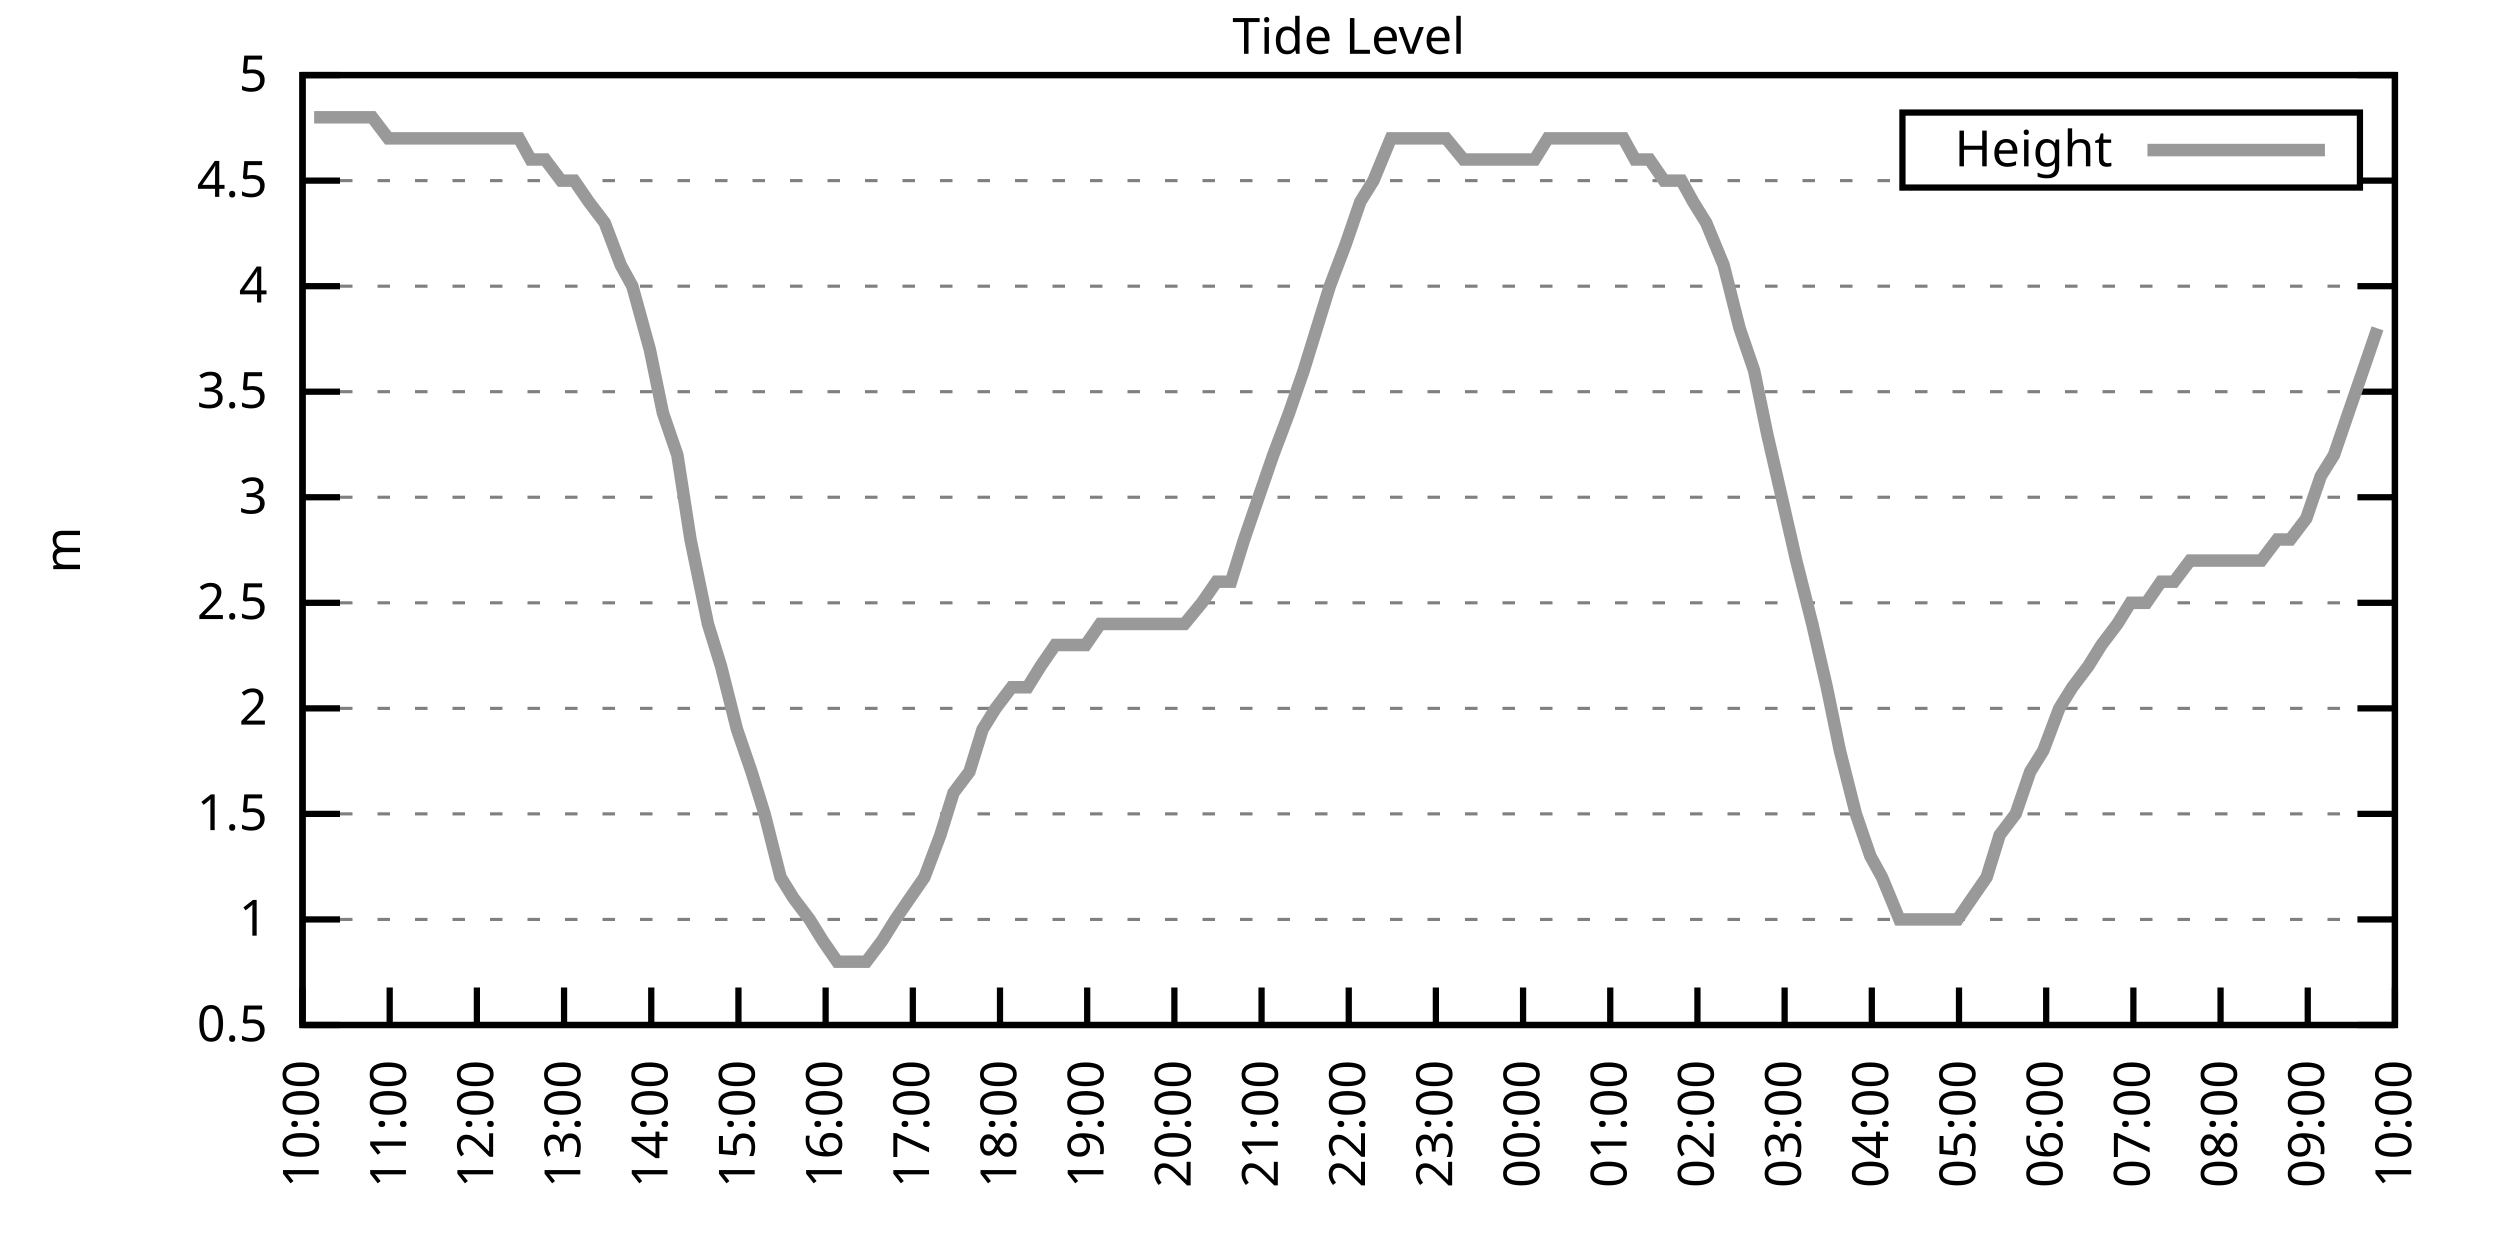
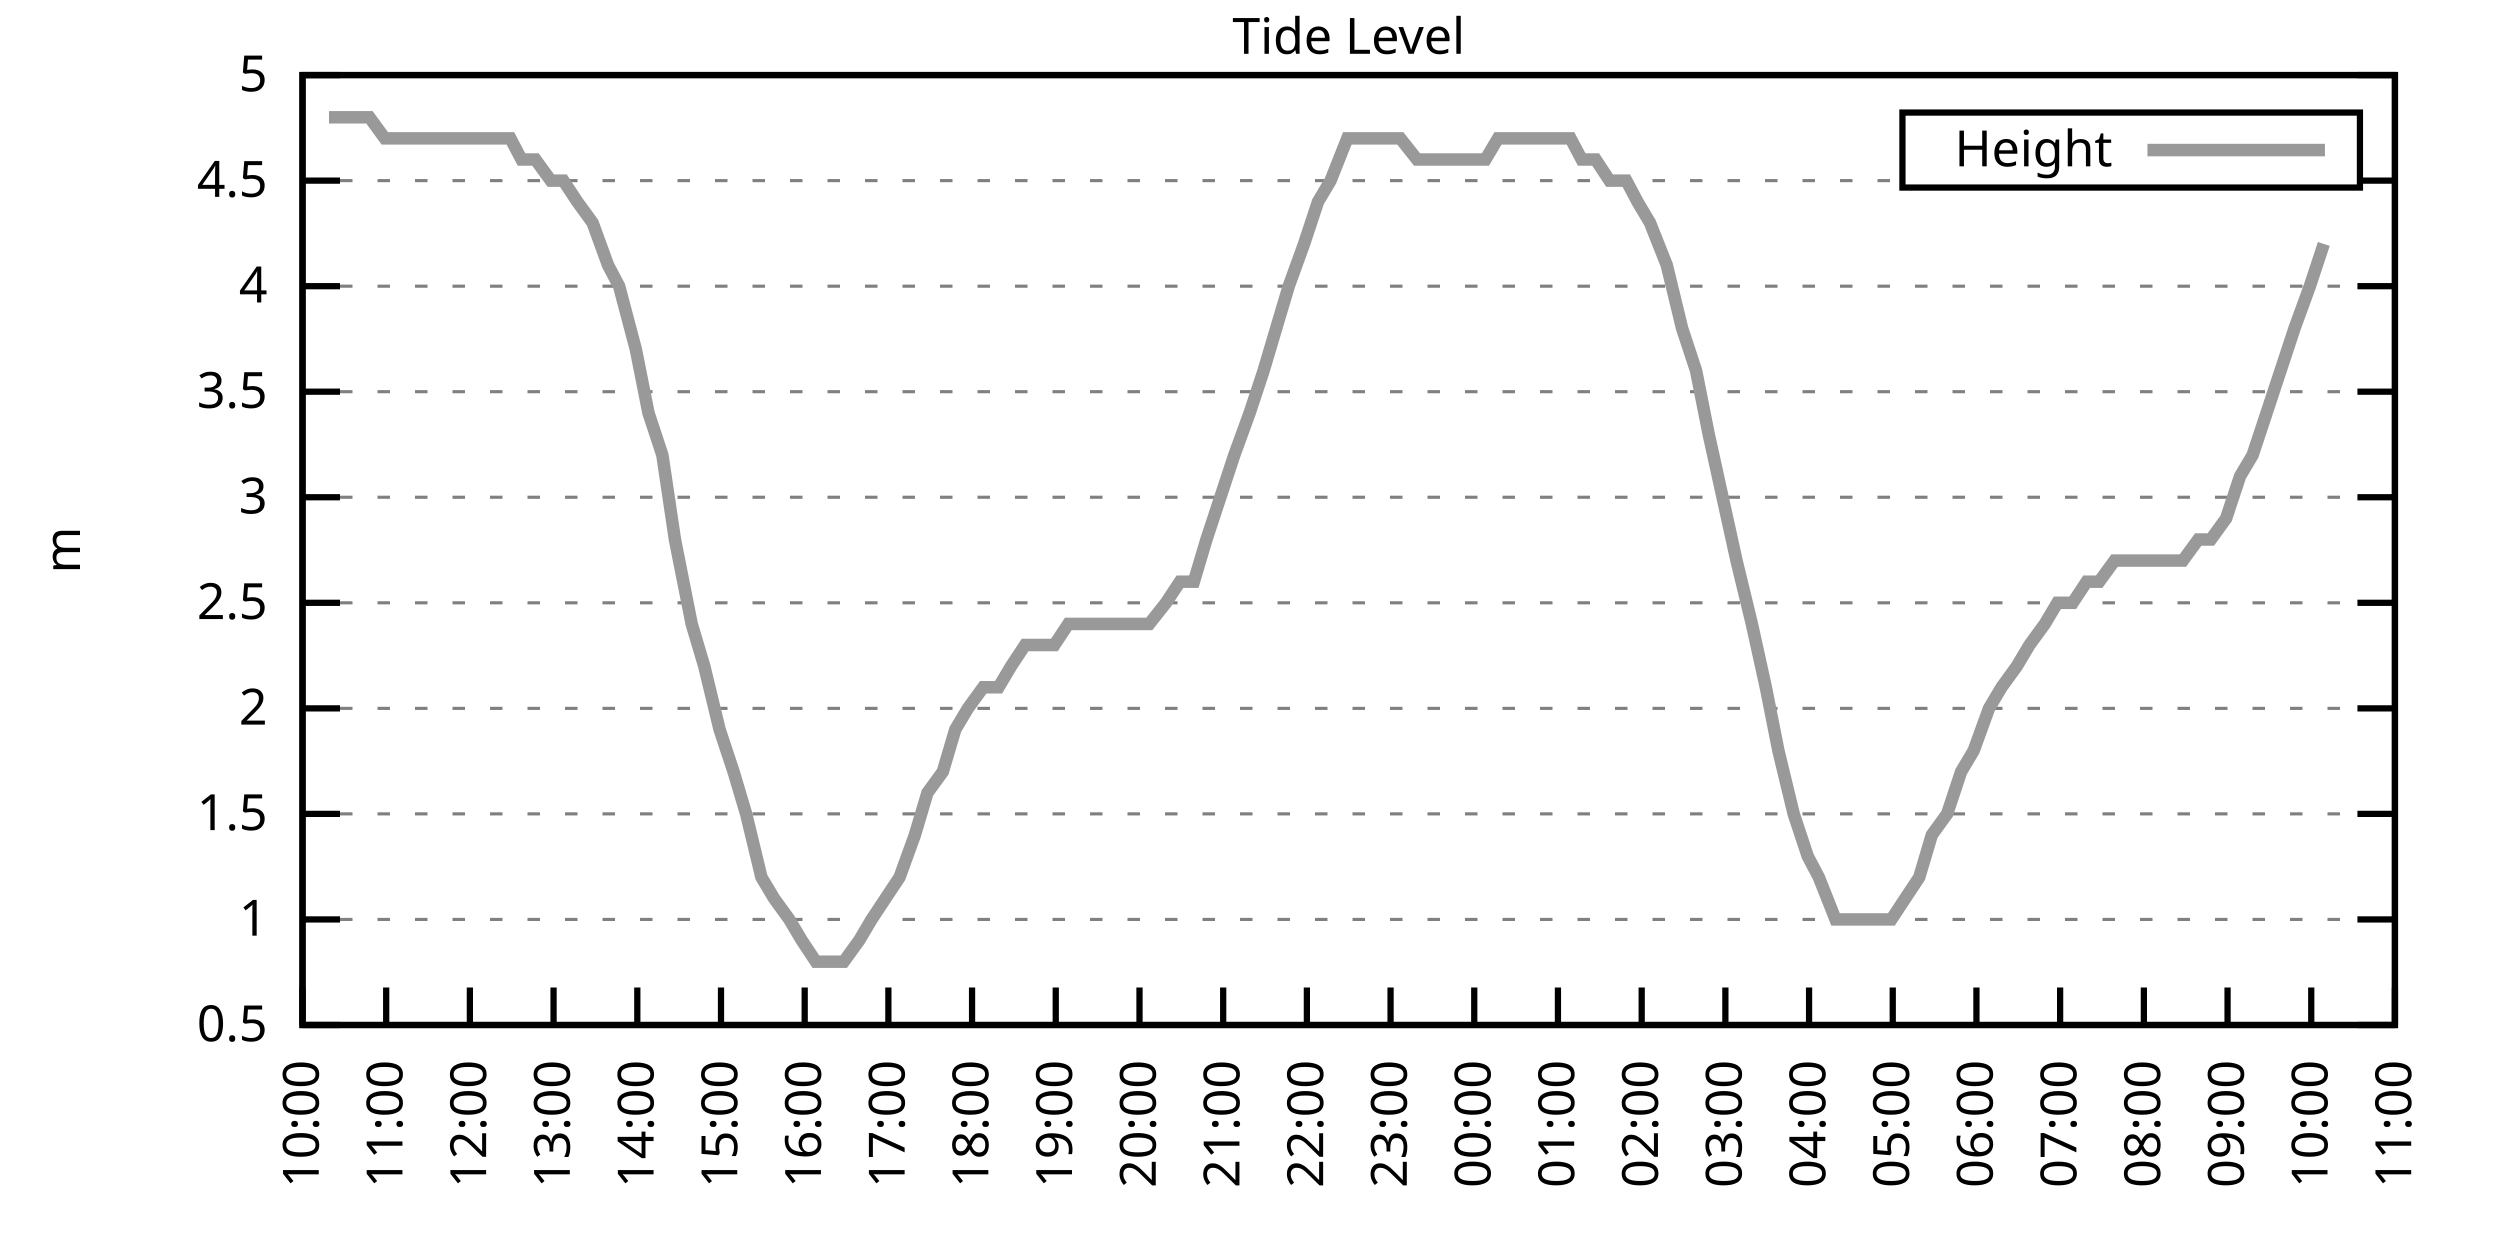
<svg xmlns="http://www.w3.org/2000/svg" xmlns:xlink="http://www.w3.org/1999/xlink" width="400" height="200" viewBox="0 0 400 200">
  <g id="gnuplot_canvas">
    <rect x="0" y="0" width="400" height="200" fill="none" />
    <defs>
      <circle id="gpDot" r="0.5" stroke-width="0.5" stroke="currentColor" />
      <path id="gpPt0" stroke-width="0.333" stroke="currentColor" d="M-1,0 h2 M0,-1 v2" />
      <path id="gpPt1" stroke-width="0.333" stroke="currentColor" d="M-1,-1 L1,1 M1,-1 L-1,1" />
      <path id="gpPt2" stroke-width="0.333" stroke="currentColor" d="M-1,0 L1,0 M0,-1 L0,1 M-1,-1 L1,1 M-1,1 L1,-1" />
      <rect id="gpPt3" stroke-width="0.333" stroke="currentColor" x="-1" y="-1" width="2" height="2" />
      <rect id="gpPt4" stroke-width="0.333" stroke="currentColor" fill="currentColor" x="-1" y="-1" width="2" height="2" />
      <circle id="gpPt5" stroke-width="0.333" stroke="currentColor" cx="0" cy="0" r="1" />
      <use xlink:href="#gpPt5" id="gpPt6" fill="currentColor" stroke="none" />
      <path id="gpPt7" stroke-width="0.333" stroke="currentColor" d="M0,-1.33 L-1.33,0.67 L1.33,0.67 z" />
      <use xlink:href="#gpPt7" id="gpPt8" fill="currentColor" stroke="none" />
      <use xlink:href="#gpPt7" id="gpPt9" stroke="currentColor" transform="rotate(180)" />
      <use xlink:href="#gpPt9" id="gpPt10" fill="currentColor" stroke="none" />
      <use xlink:href="#gpPt3" id="gpPt11" stroke="currentColor" transform="rotate(45)" />
      <use xlink:href="#gpPt11" id="gpPt12" fill="currentColor" stroke="none" />
      <path id="gpPt13" stroke-width="0.333" stroke="currentColor" d="M0,1.330 L1.265,0.411 L0.782,-1.067 L-0.782,-1.076 L-1.265,0.411 z" />
      <use xlink:href="#gpPt13" id="gpPt14" fill="currentColor" stroke="none" />
      <filter id="textbox" filterUnits="objectBoundingBox" x="0" y="0" height="1" width="1">
        <feFlood flood-color="white" flood-opacity="1" result="bgnd" />
        <feComposite in="SourceGraphic" in2="bgnd" operator="atop" />
      </filter>
      <filter id="greybox" filterUnits="objectBoundingBox" x="0" y="0" height="1" width="1">
        <feFlood flood-color="lightgrey" flood-opacity="1" result="grey" />
        <feComposite in="SourceGraphic" in2="grey" operator="atop" />
      </filter>
    </defs>
    <g fill="none" color="white" stroke="currentColor" stroke-width="1.00" stroke-linecap="butt" stroke-linejoin="miter">
</g>
    <g fill="none" color="black" stroke="currentColor" stroke-width="1.00" stroke-linecap="butt" stroke-linejoin="miter">
      <g stroke="none" shape-rendering="crispEdges">
        <polygon fill="rgb(255, 255, 255)" points="48.40,164.00 383.18,164.00 383.18,12.02 48.40,12.02 " />
      </g>
    </g>
    <g fill="none" color="black" stroke="currentColor" stroke-width="1.00" stroke-linecap="butt" stroke-linejoin="miter">
</g>
    <g fill="none" color="black" stroke="black" stroke-width="0.50" stroke-linecap="butt" stroke-linejoin="miter">
</g>
    <g fill="none" color="gray" stroke="currentColor" stroke-width="0.50" stroke-linecap="butt" stroke-linejoin="miter">
      <path stroke="gray" stroke-dasharray="2,4" class="gridline" d="M48.40,164.00 L383.19,164.00  " />
    </g>
    <g fill="none" color="gray" stroke="gray" stroke-width="1.00" stroke-linecap="butt" stroke-linejoin="miter">
</g>
    <g fill="none" color="black" stroke="currentColor" stroke-width="1.00" stroke-linecap="butt" stroke-linejoin="miter">
      <path stroke="black" d="M48.40,164.00 L54.40,164.00 M383.19,164.00 L377.19,164.00  " />
      <g transform="translate(42.80,166.60)" stroke="none" fill="black" font-family="Sans" font-size="8.00" text-anchor="end">
        <text>
          <tspan font-family="Sans"> 0.5</tspan>
        </text>
      </g>
    </g>
    <g fill="none" color="black" stroke="currentColor" stroke-width="1.00" stroke-linecap="butt" stroke-linejoin="miter">
</g>
    <g fill="none" color="black" stroke="black" stroke-width="0.50" stroke-linecap="butt" stroke-linejoin="miter">
</g>
    <g fill="none" color="gray" stroke="currentColor" stroke-width="0.50" stroke-linecap="butt" stroke-linejoin="miter">
      <path stroke="gray" stroke-dasharray="2,4" class="gridline" d="M48.40,147.11 L383.19,147.11  " />
    </g>
    <g fill="none" color="gray" stroke="gray" stroke-width="1.00" stroke-linecap="butt" stroke-linejoin="miter">
</g>
    <g fill="none" color="black" stroke="currentColor" stroke-width="1.00" stroke-linecap="butt" stroke-linejoin="miter">
      <path stroke="black" d="M48.40,147.11 L54.40,147.11 M383.19,147.11 L377.19,147.11  " />
      <g transform="translate(42.80,149.71)" stroke="none" fill="black" font-family="Sans" font-size="8.00" text-anchor="end">
        <text>
          <tspan font-family="Sans"> 1</tspan>
        </text>
      </g>
    </g>
    <g fill="none" color="black" stroke="currentColor" stroke-width="1.00" stroke-linecap="butt" stroke-linejoin="miter">
</g>
    <g fill="none" color="black" stroke="black" stroke-width="0.50" stroke-linecap="butt" stroke-linejoin="miter">
</g>
    <g fill="none" color="gray" stroke="currentColor" stroke-width="0.50" stroke-linecap="butt" stroke-linejoin="miter">
      <path stroke="gray" stroke-dasharray="2,4" class="gridline" d="M48.40,130.22 L383.19,130.22  " />
    </g>
    <g fill="none" color="gray" stroke="gray" stroke-width="1.00" stroke-linecap="butt" stroke-linejoin="miter">
</g>
    <g fill="none" color="black" stroke="currentColor" stroke-width="1.00" stroke-linecap="butt" stroke-linejoin="miter">
      <path stroke="black" d="M48.40,130.22 L54.40,130.22 M383.19,130.22 L377.19,130.22  " />
      <g transform="translate(42.80,132.82)" stroke="none" fill="black" font-family="Sans" font-size="8.00" text-anchor="end">
        <text>
          <tspan font-family="Sans"> 1.5</tspan>
        </text>
      </g>
    </g>
    <g fill="none" color="black" stroke="currentColor" stroke-width="1.00" stroke-linecap="butt" stroke-linejoin="miter">
</g>
    <g fill="none" color="black" stroke="black" stroke-width="0.50" stroke-linecap="butt" stroke-linejoin="miter">
</g>
    <g fill="none" color="gray" stroke="currentColor" stroke-width="0.50" stroke-linecap="butt" stroke-linejoin="miter">
      <path stroke="gray" stroke-dasharray="2,4" class="gridline" d="M48.40,113.34 L383.19,113.34  " />
    </g>
    <g fill="none" color="gray" stroke="gray" stroke-width="1.00" stroke-linecap="butt" stroke-linejoin="miter">
</g>
    <g fill="none" color="black" stroke="currentColor" stroke-width="1.00" stroke-linecap="butt" stroke-linejoin="miter">
      <path stroke="black" d="M48.40,113.34 L54.40,113.34 M383.19,113.34 L377.19,113.34  " />
      <g transform="translate(42.80,115.94)" stroke="none" fill="black" font-family="Sans" font-size="8.00" text-anchor="end">
        <text>
          <tspan font-family="Sans"> 2</tspan>
        </text>
      </g>
    </g>
    <g fill="none" color="black" stroke="currentColor" stroke-width="1.00" stroke-linecap="butt" stroke-linejoin="miter">
</g>
    <g fill="none" color="black" stroke="black" stroke-width="0.50" stroke-linecap="butt" stroke-linejoin="miter">
</g>
    <g fill="none" color="gray" stroke="currentColor" stroke-width="0.50" stroke-linecap="butt" stroke-linejoin="miter">
      <path stroke="gray" stroke-dasharray="2,4" class="gridline" d="M48.40,96.45 L383.19,96.45  " />
    </g>
    <g fill="none" color="gray" stroke="gray" stroke-width="1.00" stroke-linecap="butt" stroke-linejoin="miter">
</g>
    <g fill="none" color="black" stroke="currentColor" stroke-width="1.00" stroke-linecap="butt" stroke-linejoin="miter">
      <path stroke="black" d="M48.40,96.45 L54.40,96.45 M383.19,96.45 L377.19,96.45  " />
      <g transform="translate(42.80,99.05)" stroke="none" fill="black" font-family="Sans" font-size="8.00" text-anchor="end">
        <text>
          <tspan font-family="Sans"> 2.5</tspan>
        </text>
      </g>
    </g>
    <g fill="none" color="black" stroke="currentColor" stroke-width="1.00" stroke-linecap="butt" stroke-linejoin="miter">
</g>
    <g fill="none" color="black" stroke="black" stroke-width="0.50" stroke-linecap="butt" stroke-linejoin="miter">
</g>
    <g fill="none" color="gray" stroke="currentColor" stroke-width="0.50" stroke-linecap="butt" stroke-linejoin="miter">
      <path stroke="gray" stroke-dasharray="2,4" class="gridline" d="M48.40,79.56 L383.19,79.56  " />
    </g>
    <g fill="none" color="gray" stroke="gray" stroke-width="1.00" stroke-linecap="butt" stroke-linejoin="miter">
</g>
    <g fill="none" color="black" stroke="currentColor" stroke-width="1.00" stroke-linecap="butt" stroke-linejoin="miter">
      <path stroke="black" d="M48.40,79.56 L54.40,79.56 M383.19,79.56 L377.19,79.56  " />
      <g transform="translate(42.80,82.16)" stroke="none" fill="black" font-family="Sans" font-size="8.00" text-anchor="end">
        <text>
          <tspan font-family="Sans"> 3</tspan>
        </text>
      </g>
    </g>
    <g fill="none" color="black" stroke="currentColor" stroke-width="1.00" stroke-linecap="butt" stroke-linejoin="miter">
</g>
    <g fill="none" color="black" stroke="black" stroke-width="0.50" stroke-linecap="butt" stroke-linejoin="miter">
</g>
    <g fill="none" color="gray" stroke="currentColor" stroke-width="0.50" stroke-linecap="butt" stroke-linejoin="miter">
      <path stroke="gray" stroke-dasharray="2,4" class="gridline" d="M48.40,62.67 L383.19,62.67  " />
    </g>
    <g fill="none" color="gray" stroke="gray" stroke-width="1.00" stroke-linecap="butt" stroke-linejoin="miter">
</g>
    <g fill="none" color="black" stroke="currentColor" stroke-width="1.00" stroke-linecap="butt" stroke-linejoin="miter">
      <path stroke="black" d="M48.40,62.67 L54.40,62.67 M383.19,62.67 L377.19,62.67  " />
      <g transform="translate(42.80,65.27)" stroke="none" fill="black" font-family="Sans" font-size="8.00" text-anchor="end">
        <text>
          <tspan font-family="Sans"> 3.5</tspan>
        </text>
      </g>
    </g>
    <g fill="none" color="black" stroke="currentColor" stroke-width="1.00" stroke-linecap="butt" stroke-linejoin="miter">
</g>
    <g fill="none" color="black" stroke="black" stroke-width="0.50" stroke-linecap="butt" stroke-linejoin="miter">
</g>
    <g fill="none" color="gray" stroke="currentColor" stroke-width="0.50" stroke-linecap="butt" stroke-linejoin="miter">
      <path stroke="gray" stroke-dasharray="2,4" class="gridline" d="M48.40,45.79 L383.19,45.79  " />
    </g>
    <g fill="none" color="gray" stroke="gray" stroke-width="1.00" stroke-linecap="butt" stroke-linejoin="miter">
</g>
    <g fill="none" color="black" stroke="currentColor" stroke-width="1.00" stroke-linecap="butt" stroke-linejoin="miter">
      <path stroke="black" d="M48.40,45.79 L54.40,45.79 M383.19,45.79 L377.19,45.79  " />
      <g transform="translate(42.80,48.39)" stroke="none" fill="black" font-family="Sans" font-size="8.00" text-anchor="end">
        <text>
          <tspan font-family="Sans"> 4</tspan>
        </text>
      </g>
    </g>
    <g fill="none" color="black" stroke="currentColor" stroke-width="1.00" stroke-linecap="butt" stroke-linejoin="miter">
</g>
    <g fill="none" color="black" stroke="black" stroke-width="0.50" stroke-linecap="butt" stroke-linejoin="miter">
</g>
    <g fill="none" color="gray" stroke="currentColor" stroke-width="0.50" stroke-linecap="butt" stroke-linejoin="miter">
      <path stroke="gray" stroke-dasharray="2,4" class="gridline" d="M48.40,28.90 L304.39,28.90 M377.59,28.90 L383.19,28.90  " />
    </g>
    <g fill="none" color="gray" stroke="gray" stroke-width="1.00" stroke-linecap="butt" stroke-linejoin="miter">
</g>
    <g fill="none" color="black" stroke="currentColor" stroke-width="1.00" stroke-linecap="butt" stroke-linejoin="miter">
      <path stroke="black" d="M48.40,28.90 L54.40,28.90 M383.19,28.90 L377.19,28.90  " />
      <g transform="translate(42.80,31.50)" stroke="none" fill="black" font-family="Sans" font-size="8.00" text-anchor="end">
        <text>
          <tspan font-family="Sans"> 4.5</tspan>
        </text>
      </g>
    </g>
    <g fill="none" color="black" stroke="currentColor" stroke-width="1.00" stroke-linecap="butt" stroke-linejoin="miter">
</g>
    <g fill="none" color="black" stroke="black" stroke-width="0.50" stroke-linecap="butt" stroke-linejoin="miter">
</g>
    <g fill="none" color="gray" stroke="currentColor" stroke-width="0.50" stroke-linecap="butt" stroke-linejoin="miter">
      <path stroke="gray" stroke-dasharray="2,4" class="gridline" d="M48.40,12.01 L383.19,12.01  " />
    </g>
    <g fill="none" color="gray" stroke="gray" stroke-width="1.00" stroke-linecap="butt" stroke-linejoin="miter">
</g>
    <g fill="none" color="black" stroke="currentColor" stroke-width="1.00" stroke-linecap="butt" stroke-linejoin="miter">
      <path stroke="black" d="M48.40,12.01 L54.40,12.01 M383.19,12.01 L377.19,12.01  " />
      <g transform="translate(42.80,14.61)" stroke="none" fill="black" font-family="Sans" font-size="8.00" text-anchor="end">
        <text>
          <tspan font-family="Sans"> 5</tspan>
        </text>
      </g>
    </g>
    <g fill="none" color="black" stroke="currentColor" stroke-width="1.00" stroke-linecap="butt" stroke-linejoin="miter">
      <path stroke="black" d="M48.40,164.00 L48.40,158.00  " />
      <g transform="translate(51.00,169.60) rotate(270.00)" stroke="none" fill="black" font-family="Sans" font-size="8.00" text-anchor="end">
        <text>
          <tspan font-family="Sans">10:00</tspan>
        </text>
      </g>
    </g>
    <g fill="none" color="black" stroke="currentColor" stroke-width="1.00" stroke-linecap="butt" stroke-linejoin="miter">
-       <path stroke="black" d="M62.35,164.00 L62.35,158.00  " />
-       <g transform="translate(64.95,169.60) rotate(270.00)" stroke="none" fill="black" font-family="Sans" font-size="8.00" text-anchor="end">
+       <path stroke="black" d="M61.79,164.00 L61.79,158.00  " />
+       <g transform="translate(64.39,169.60) rotate(270.00)" stroke="none" fill="black" font-family="Sans" font-size="8.00" text-anchor="end">
        <text>
          <tspan font-family="Sans">11:00</tspan>
        </text>
      </g>
    </g>
    <g fill="none" color="black" stroke="currentColor" stroke-width="1.00" stroke-linecap="butt" stroke-linejoin="miter">
-       <path stroke="black" d="M76.30,164.00 L76.30,158.00  " />
-       <g transform="translate(78.90,169.60) rotate(270.00)" stroke="none" fill="black" font-family="Sans" font-size="8.00" text-anchor="end">
+       <path stroke="black" d="M75.18,164.00 L75.18,158.00  " />
+       <g transform="translate(77.78,169.60) rotate(270.00)" stroke="none" fill="black" font-family="Sans" font-size="8.00" text-anchor="end">
        <text>
          <tspan font-family="Sans">12:00</tspan>
        </text>
      </g>
    </g>
    <g fill="none" color="black" stroke="currentColor" stroke-width="1.00" stroke-linecap="butt" stroke-linejoin="miter">
-       <path stroke="black" d="M90.25,164.00 L90.25,158.00  " />
-       <g transform="translate(92.85,169.60) rotate(270.00)" stroke="none" fill="black" font-family="Sans" font-size="8.00" text-anchor="end">
+       <path stroke="black" d="M88.57,164.00 L88.57,158.00  " />
+       <g transform="translate(91.17,169.60) rotate(270.00)" stroke="none" fill="black" font-family="Sans" font-size="8.00" text-anchor="end">
        <text>
          <tspan font-family="Sans">13:00</tspan>
        </text>
      </g>
    </g>
    <g fill="none" color="black" stroke="currentColor" stroke-width="1.00" stroke-linecap="butt" stroke-linejoin="miter">
-       <path stroke="black" d="M104.20,164.00 L104.20,158.00  " />
-       <g transform="translate(106.80,169.60) rotate(270.00)" stroke="none" fill="black" font-family="Sans" font-size="8.00" text-anchor="end">
+       <path stroke="black" d="M101.97,164.00 L101.97,158.00  " />
+       <g transform="translate(104.57,169.60) rotate(270.00)" stroke="none" fill="black" font-family="Sans" font-size="8.00" text-anchor="end">
        <text>
          <tspan font-family="Sans">14:00</tspan>
        </text>
      </g>
    </g>
    <g fill="none" color="black" stroke="currentColor" stroke-width="1.00" stroke-linecap="butt" stroke-linejoin="miter">
-       <path stroke="black" d="M118.15,164.00 L118.15,158.00  " />
-       <g transform="translate(120.75,169.60) rotate(270.00)" stroke="none" fill="black" font-family="Sans" font-size="8.00" text-anchor="end">
+       <path stroke="black" d="M115.36,164.00 L115.36,158.00  " />
+       <g transform="translate(117.96,169.60) rotate(270.00)" stroke="none" fill="black" font-family="Sans" font-size="8.00" text-anchor="end">
        <text>
          <tspan font-family="Sans">15:00</tspan>
        </text>
      </g>
    </g>
    <g fill="none" color="black" stroke="currentColor" stroke-width="1.00" stroke-linecap="butt" stroke-linejoin="miter">
-       <path stroke="black" d="M132.10,164.00 L132.10,158.00  " />
-       <g transform="translate(134.70,169.60) rotate(270.00)" stroke="none" fill="black" font-family="Sans" font-size="8.00" text-anchor="end">
+       <path stroke="black" d="M128.75,164.00 L128.75,158.00  " />
+       <g transform="translate(131.35,169.60) rotate(270.00)" stroke="none" fill="black" font-family="Sans" font-size="8.00" text-anchor="end">
        <text>
          <tspan font-family="Sans">16:00</tspan>
        </text>
      </g>
    </g>
    <g fill="none" color="black" stroke="currentColor" stroke-width="1.00" stroke-linecap="butt" stroke-linejoin="miter">
-       <path stroke="black" d="M146.05,164.00 L146.05,158.00  " />
-       <g transform="translate(148.65,169.60) rotate(270.00)" stroke="none" fill="black" font-family="Sans" font-size="8.00" text-anchor="end">
+       <path stroke="black" d="M142.14,164.00 L142.14,158.00  " />
+       <g transform="translate(144.74,169.60) rotate(270.00)" stroke="none" fill="black" font-family="Sans" font-size="8.00" text-anchor="end">
        <text>
          <tspan font-family="Sans">17:00</tspan>
        </text>
      </g>
    </g>
    <g fill="none" color="black" stroke="currentColor" stroke-width="1.00" stroke-linecap="butt" stroke-linejoin="miter">
-       <path stroke="black" d="M160.00,164.00 L160.00,158.00  " />
-       <g transform="translate(162.60,169.60) rotate(270.00)" stroke="none" fill="black" font-family="Sans" font-size="8.00" text-anchor="end">
+       <path stroke="black" d="M155.53,164.00 L155.53,158.00  " />
+       <g transform="translate(158.13,169.60) rotate(270.00)" stroke="none" fill="black" font-family="Sans" font-size="8.00" text-anchor="end">
        <text>
          <tspan font-family="Sans">18:00</tspan>
        </text>
      </g>
    </g>
    <g fill="none" color="black" stroke="currentColor" stroke-width="1.00" stroke-linecap="butt" stroke-linejoin="miter">
-       <path stroke="black" d="M173.95,164.00 L173.95,158.00  " />
-       <g transform="translate(176.55,169.60) rotate(270.00)" stroke="none" fill="black" font-family="Sans" font-size="8.00" text-anchor="end">
+       <path stroke="black" d="M168.92,164.00 L168.92,158.00  " />
+       <g transform="translate(171.52,169.60) rotate(270.00)" stroke="none" fill="black" font-family="Sans" font-size="8.00" text-anchor="end">
        <text>
          <tspan font-family="Sans">19:00</tspan>
        </text>
      </g>
    </g>
    <g fill="none" color="black" stroke="currentColor" stroke-width="1.00" stroke-linecap="butt" stroke-linejoin="miter">
-       <path stroke="black" d="M187.90,164.00 L187.90,158.00  " />
-       <g transform="translate(190.50,169.60) rotate(270.00)" stroke="none" fill="black" font-family="Sans" font-size="8.00" text-anchor="end">
+       <path stroke="black" d="M182.32,164.00 L182.32,158.00  " />
+       <g transform="translate(184.92,169.60) rotate(270.00)" stroke="none" fill="black" font-family="Sans" font-size="8.00" text-anchor="end">
        <text>
          <tspan font-family="Sans">20:00</tspan>
        </text>
      </g>
    </g>
    <g fill="none" color="black" stroke="currentColor" stroke-width="1.00" stroke-linecap="butt" stroke-linejoin="miter">
-       <path stroke="black" d="M201.85,164.00 L201.85,158.00  " />
-       <g transform="translate(204.45,169.60) rotate(270.00)" stroke="none" fill="black" font-family="Sans" font-size="8.00" text-anchor="end">
+       <path stroke="black" d="M195.71,164.00 L195.71,158.00  " />
+       <g transform="translate(198.31,169.60) rotate(270.00)" stroke="none" fill="black" font-family="Sans" font-size="8.00" text-anchor="end">
        <text>
          <tspan font-family="Sans">21:00</tspan>
        </text>
      </g>
    </g>
    <g fill="none" color="black" stroke="currentColor" stroke-width="1.00" stroke-linecap="butt" stroke-linejoin="miter">
-       <path stroke="black" d="M215.80,164.00 L215.80,158.00  " />
-       <g transform="translate(218.40,169.60) rotate(270.00)" stroke="none" fill="black" font-family="Sans" font-size="8.00" text-anchor="end">
+       <path stroke="black" d="M209.10,164.00 L209.10,158.00  " />
+       <g transform="translate(211.70,169.60) rotate(270.00)" stroke="none" fill="black" font-family="Sans" font-size="8.00" text-anchor="end">
        <text>
          <tspan font-family="Sans">22:00</tspan>
        </text>
      </g>
    </g>
    <g fill="none" color="black" stroke="currentColor" stroke-width="1.00" stroke-linecap="butt" stroke-linejoin="miter">
-       <path stroke="black" d="M229.74,164.00 L229.74,158.00  " />
-       <g transform="translate(232.34,169.60) rotate(270.00)" stroke="none" fill="black" font-family="Sans" font-size="8.00" text-anchor="end">
+       <path stroke="black" d="M222.49,164.00 L222.49,158.00  " />
+       <g transform="translate(225.09,169.60) rotate(270.00)" stroke="none" fill="black" font-family="Sans" font-size="8.00" text-anchor="end">
        <text>
          <tspan font-family="Sans">23:00</tspan>
        </text>
      </g>
    </g>
    <g fill="none" color="black" stroke="currentColor" stroke-width="1.00" stroke-linecap="butt" stroke-linejoin="miter">
-       <path stroke="black" d="M243.69,164.00 L243.69,158.00  " />
-       <g transform="translate(246.29,169.60) rotate(270.00)" stroke="none" fill="black" font-family="Sans" font-size="8.00" text-anchor="end">
+       <path stroke="black" d="M235.88,164.00 L235.88,158.00  " />
+       <g transform="translate(238.48,169.60) rotate(270.00)" stroke="none" fill="black" font-family="Sans" font-size="8.00" text-anchor="end">
        <text>
          <tspan font-family="Sans">00:00</tspan>
        </text>
      </g>
    </g>
    <g fill="none" color="black" stroke="currentColor" stroke-width="1.00" stroke-linecap="butt" stroke-linejoin="miter">
-       <path stroke="black" d="M257.64,164.00 L257.64,158.00  " />
-       <g transform="translate(260.24,169.60) rotate(270.00)" stroke="none" fill="black" font-family="Sans" font-size="8.00" text-anchor="end">
+       <path stroke="black" d="M249.27,164.00 L249.27,158.00  " />
+       <g transform="translate(251.87,169.60) rotate(270.00)" stroke="none" fill="black" font-family="Sans" font-size="8.00" text-anchor="end">
        <text>
          <tspan font-family="Sans">01:00</tspan>
        </text>
      </g>
    </g>
    <g fill="none" color="black" stroke="currentColor" stroke-width="1.00" stroke-linecap="butt" stroke-linejoin="miter">
-       <path stroke="black" d="M271.59,164.00 L271.59,158.00  " />
-       <g transform="translate(274.19,169.60) rotate(270.00)" stroke="none" fill="black" font-family="Sans" font-size="8.00" text-anchor="end">
+       <path stroke="black" d="M262.67,164.00 L262.67,158.00  " />
+       <g transform="translate(265.27,169.60) rotate(270.00)" stroke="none" fill="black" font-family="Sans" font-size="8.00" text-anchor="end">
        <text>
          <tspan font-family="Sans">02:00</tspan>
        </text>
      </g>
    </g>
    <g fill="none" color="black" stroke="currentColor" stroke-width="1.00" stroke-linecap="butt" stroke-linejoin="miter">
-       <path stroke="black" d="M285.54,164.00 L285.54,158.00  " />
-       <g transform="translate(288.14,169.60) rotate(270.00)" stroke="none" fill="black" font-family="Sans" font-size="8.00" text-anchor="end">
+       <path stroke="black" d="M276.06,164.00 L276.06,158.00  " />
+       <g transform="translate(278.66,169.60) rotate(270.00)" stroke="none" fill="black" font-family="Sans" font-size="8.00" text-anchor="end">
        <text>
          <tspan font-family="Sans">03:00</tspan>
        </text>
      </g>
    </g>
    <g fill="none" color="black" stroke="currentColor" stroke-width="1.00" stroke-linecap="butt" stroke-linejoin="miter">
-       <path stroke="black" d="M299.49,164.00 L299.49,158.00  " />
-       <g transform="translate(302.09,169.60) rotate(270.00)" stroke="none" fill="black" font-family="Sans" font-size="8.00" text-anchor="end">
+       <path stroke="black" d="M289.45,164.00 L289.45,158.00  " />
+       <g transform="translate(292.05,169.60) rotate(270.00)" stroke="none" fill="black" font-family="Sans" font-size="8.00" text-anchor="end">
        <text>
          <tspan font-family="Sans">04:00</tspan>
        </text>
      </g>
    </g>
    <g fill="none" color="black" stroke="currentColor" stroke-width="1.00" stroke-linecap="butt" stroke-linejoin="miter">
-       <path stroke="black" d="M313.44,164.00 L313.44,158.00  " />
-       <g transform="translate(316.04,169.60) rotate(270.00)" stroke="none" fill="black" font-family="Sans" font-size="8.00" text-anchor="end">
+       <path stroke="black" d="M302.84,164.00 L302.84,158.00  " />
+       <g transform="translate(305.44,169.60) rotate(270.00)" stroke="none" fill="black" font-family="Sans" font-size="8.00" text-anchor="end">
        <text>
          <tspan font-family="Sans">05:00</tspan>
        </text>
      </g>
    </g>
    <g fill="none" color="black" stroke="currentColor" stroke-width="1.00" stroke-linecap="butt" stroke-linejoin="miter">
-       <path stroke="black" d="M327.39,164.00 L327.39,158.00  " />
-       <g transform="translate(329.99,169.60) rotate(270.00)" stroke="none" fill="black" font-family="Sans" font-size="8.00" text-anchor="end">
+       <path stroke="black" d="M316.23,164.00 L316.23,158.00  " />
+       <g transform="translate(318.83,169.60) rotate(270.00)" stroke="none" fill="black" font-family="Sans" font-size="8.00" text-anchor="end">
        <text>
          <tspan font-family="Sans">06:00</tspan>
        </text>
      </g>
    </g>
    <g fill="none" color="black" stroke="currentColor" stroke-width="1.00" stroke-linecap="butt" stroke-linejoin="miter">
-       <path stroke="black" d="M341.34,164.00 L341.34,158.00  " />
-       <g transform="translate(343.94,169.60) rotate(270.00)" stroke="none" fill="black" font-family="Sans" font-size="8.00" text-anchor="end">
+       <path stroke="black" d="M329.62,164.00 L329.62,158.00  " />
+       <g transform="translate(332.22,169.60) rotate(270.00)" stroke="none" fill="black" font-family="Sans" font-size="8.00" text-anchor="end">
        <text>
          <tspan font-family="Sans">07:00</tspan>
        </text>
      </g>
    </g>
    <g fill="none" color="black" stroke="currentColor" stroke-width="1.00" stroke-linecap="butt" stroke-linejoin="miter">
-       <path stroke="black" d="M355.29,164.00 L355.29,158.00  " />
-       <g transform="translate(357.89,169.60) rotate(270.00)" stroke="none" fill="black" font-family="Sans" font-size="8.00" text-anchor="end">
+       <path stroke="black" d="M343.02,164.00 L343.02,158.00  " />
+       <g transform="translate(345.62,169.60) rotate(270.00)" stroke="none" fill="black" font-family="Sans" font-size="8.00" text-anchor="end">
        <text>
          <tspan font-family="Sans">08:00</tspan>
        </text>
      </g>
    </g>
    <g fill="none" color="black" stroke="currentColor" stroke-width="1.00" stroke-linecap="butt" stroke-linejoin="miter">
-       <path stroke="black" d="M369.24,164.00 L369.24,158.00  " />
-       <g transform="translate(371.84,169.60) rotate(270.00)" stroke="none" fill="black" font-family="Sans" font-size="8.00" text-anchor="end">
+       <path stroke="black" d="M356.41,164.00 L356.41,158.00  " />
+       <g transform="translate(359.01,169.60) rotate(270.00)" stroke="none" fill="black" font-family="Sans" font-size="8.00" text-anchor="end">
        <text>
          <tspan font-family="Sans">09:00</tspan>
+         </text>
+       </g>
+     </g>
+     <g fill="none" color="black" stroke="currentColor" stroke-width="1.00" stroke-linecap="butt" stroke-linejoin="miter">
+       <path stroke="black" d="M369.80,164.00 L369.80,158.00  " />
+       <g transform="translate(372.40,169.60) rotate(270.00)" stroke="none" fill="black" font-family="Sans" font-size="8.00" text-anchor="end">
+         <text>
+           <tspan font-family="Sans">10:00</tspan>
        </text>
      </g>
    </g>
    <g fill="none" color="black" stroke="currentColor" stroke-width="1.00" stroke-linecap="butt" stroke-linejoin="miter">
      <path stroke="black" d="M383.19,164.00 L383.19,158.00  " />
      <g transform="translate(385.79,169.60) rotate(270.00)" stroke="none" fill="black" font-family="Sans" font-size="8.00" text-anchor="end">
        <text>
-           <tspan font-family="Sans">10:00</tspan>
+           <tspan font-family="Sans">11:00</tspan>
        </text>
      </g>
    </g>
    <g fill="none" color="black" stroke="currentColor" stroke-width="1.00" stroke-linecap="butt" stroke-linejoin="miter">
</g>
    <g fill="none" color="black" stroke="currentColor" stroke-width="1.00" stroke-linecap="butt" stroke-linejoin="miter">
      <path stroke="black" d="M48.40,12.01 L48.40,164.00 L383.19,164.00 L383.19,12.01 L48.40,12.01 Z  " />
    </g>
    <g fill="none" color="black" stroke="currentColor" stroke-width="1.00" stroke-linecap="butt" stroke-linejoin="miter">
</g>
    <g fill="none" color="black" stroke="currentColor" stroke-width="1.00" stroke-linecap="butt" stroke-linejoin="miter">
      <path stroke="black" d="M304.39,30.01 L304.39,18.01 L377.59,18.01 L377.59,30.01 L304.39,30.01 Z  " />
    </g>
    <g id="Tide_level_plot_1">
      <g fill="none" color="white" stroke="black" stroke-width="2.00" stroke-linecap="butt" stroke-linejoin="miter">
</g>
      <g fill="none" color="black" stroke="currentColor" stroke-width="2.00" stroke-linecap="butt" stroke-linejoin="miter">
        <g transform="translate(337.99,26.61)" stroke="none" fill="black" font-family="Sans" font-size="8.00" text-anchor="end">
          <text>
            <tspan font-family="Sans">Height</tspan>
          </text>
        </g>
      </g>
      <g fill="none" color="black" stroke="currentColor" stroke-width="2.00" stroke-linecap="butt" stroke-linejoin="miter">
-         <path stroke="rgb(153, 153, 153)" d="M343.59,24.01 L371.99,24.01 M50.26,18.77 L52.82,18.77 L54.91,18.77 L57.47,18.77 L59.56,18.77 L62.12,22.14   L64.21,22.14 L66.53,22.14 L69.09,22.14 L71.18,22.14 L73.51,22.14 L75.83,22.14 L78.16,22.14 L80.25,22.14   L83.04,22.14 L84.90,25.52 L87.23,25.52 L89.78,28.90 L91.88,28.90 L94.20,32.28 L96.76,35.65 L99.32,42.41   L101.18,45.79 L103.97,55.92 L106.06,66.05 L108.38,72.81 L110.48,86.32 L113.27,99.83 L115.36,106.58 L117.92,116.71   L120.24,123.47 L122.33,130.22 L124.89,140.36 L126.98,143.73 L129.54,147.11 L131.63,150.49 L133.96,153.87 L136.51,153.87   L138.61,153.87 L141.16,150.49 L143.26,147.11 L145.58,143.73 L147.91,140.36 L150.46,133.60 L152.56,126.85 L155.11,123.47   L157.21,116.71 L159.30,113.34 L161.86,109.96 L164.41,109.96 L166.51,106.58 L168.83,103.20 L171.16,103.20 L173.71,103.20   L176.04,99.83 L178.13,99.83 L180.69,99.83 L182.55,99.83 L185.34,99.83 L187.20,99.83 L189.52,99.83 L192.31,96.45   L194.64,93.07 L196.96,93.07 L199.06,86.32 L201.38,79.56 L203.71,72.81 L206.26,66.05 L208.59,59.30 L210.68,52.54   L212.77,45.79 L215.33,39.03 L217.65,32.28 L219.75,28.90 L222.54,22.14 L224.63,22.14 L227.19,22.14 L229.28,22.14   L231.37,22.14 L234.16,25.52 L236.25,25.52 L238.35,25.52 L241.14,25.52 L243.23,25.52 L245.55,25.52 L247.65,22.14   L250.20,22.14 L252.76,22.14 L254.62,22.14 L257.41,22.14 L259.74,22.14 L261.60,25.52 L263.92,25.52 L266.25,28.90   L269.04,28.90 L270.90,32.28 L272.99,35.65 L275.78,42.41 L278.34,52.54 L280.66,59.30 L282.75,69.43 L285.08,79.56   L287.40,89.69 L289.96,99.83 L292.29,109.96 L294.38,120.09 L296.94,130.22 L299.26,136.98 L301.12,140.36 L303.91,147.11   L306.23,147.11 L308.33,147.11 L310.88,147.11 L313.21,147.11 L315.53,143.73 L317.86,140.36 L319.95,133.60 L322.51,130.22   L324.83,123.47 L326.93,120.09 L329.48,113.34 L331.58,109.96 L334.13,106.58 L336.23,103.20 L338.78,99.83 L340.88,96.45   L343.43,96.45 L345.76,93.07 L347.85,93.07 L350.41,89.69 L352.73,89.69 L354.83,89.69 L357.38,89.69 L359.48,89.69   L361.80,89.69 L364.36,86.32 L366.45,86.32 L369.01,82.94 L371.33,76.18 L373.43,72.81 L375.75,66.05 L378.08,59.30   L380.40,52.54  " />
+         <path stroke="rgb(153, 153, 153)" d="M343.59,24.01 L371.99,24.01 M52.64,18.77 L54.65,18.77 L57.10,18.77 L59.11,18.77 L61.57,22.14 L63.58,22.14   L65.81,22.14 L68.26,22.14 L70.27,22.14 L72.50,22.14 L74.74,22.14 L76.97,22.14 L78.98,22.14 L81.66,22.14   L83.44,25.52 L85.67,25.52 L88.13,28.90 L90.14,28.90 L92.37,32.28 L94.82,35.65 L97.28,42.41 L99.06,45.79   L101.74,55.92 L103.75,66.05 L105.98,72.81 L107.99,86.32 L110.67,99.83 L112.68,106.58 L115.13,116.71 L117.37,123.47   L119.38,130.22 L121.83,140.36 L123.84,143.73 L126.29,147.11 L128.30,150.49 L130.54,153.87 L132.99,153.87 L135.00,153.87   L137.45,150.49 L139.46,147.11 L141.69,143.73 L143.93,140.36 L146.38,133.60 L148.39,126.85 L150.85,123.47 L152.85,116.71   L154.86,113.34 L157.32,109.96 L159.77,109.96 L161.78,106.58 L164.01,103.20 L166.25,103.20 L168.70,103.20 L170.93,99.83   L172.94,99.83 L175.40,99.83 L177.18,99.83 L179.86,99.83 L181.65,99.83 L183.88,99.83 L186.56,96.45 L188.79,93.07   L191.02,93.07 L193.03,86.32 L195.26,79.56 L197.49,72.81 L199.95,66.05 L202.18,59.30 L204.19,52.54 L206.20,45.79   L208.65,39.03 L210.88,32.28 L212.89,28.90 L215.57,22.14 L217.58,22.14 L220.04,22.14 L222.04,22.14 L224.05,22.14   L226.73,25.52 L228.74,25.52 L230.75,25.52 L233.43,25.52 L235.44,25.52 L237.67,25.52 L239.68,22.14 L242.13,22.14   L244.59,22.14 L246.37,22.14 L249.05,22.14 L251.28,22.14 L253.07,25.52 L255.30,25.52 L257.53,28.90 L260.21,28.90   L262.00,32.28 L264.00,35.65 L266.68,42.41 L269.14,52.54 L271.37,59.30 L273.38,69.43 L275.61,79.56 L277.84,89.69   L280.30,99.83 L282.53,109.96 L284.54,120.09 L286.99,130.22 L289.23,136.98 L291.01,140.36 L293.69,147.11 L295.92,147.11   L297.93,147.11 L300.39,147.11 L302.62,147.11 L304.85,143.73 L307.08,140.36 L309.09,133.60 L311.54,130.22 L313.78,123.47   L315.79,120.09 L318.24,113.34 L320.25,109.96 L322.70,106.58 L324.71,103.20 L327.17,99.83 L329.18,96.45 L331.63,96.45   L333.86,93.07 L335.87,93.07 L338.33,89.69 L340.56,89.69 L342.57,89.69 L345.02,89.69 L347.03,89.69 L349.26,89.69   L351.72,86.32 L353.73,86.32 L356.18,82.94 L358.42,76.18 L360.42,72.81 L362.66,66.05 L364.89,59.30 L367.12,52.54   L369.58,45.79 L371.81,39.03  " />
      </g>
    </g>
    <g fill="none" color="black" stroke="currentColor" stroke-width="2.00" stroke-linecap="butt" stroke-linejoin="miter">
</g>
    <g fill="none" color="black" stroke="black" stroke-width="1.00" stroke-linecap="butt" stroke-linejoin="miter">
</g>
    <g fill="none" color="black" stroke="currentColor" stroke-width="1.00" stroke-linecap="butt" stroke-linejoin="miter">
      <path stroke="black" d="M48.40,12.01 L48.40,164.00 L383.19,164.00 L383.19,12.01 L48.40,12.01 Z  " />
      <g transform="translate(12.80,88.01) rotate(270.00)" stroke="none" fill="black" font-family="Sans" font-size="8.00" text-anchor="middle">
        <text>
          <tspan font-family="Sans">m</tspan>
        </text>
      </g>
    </g>
    <g fill="none" color="black" stroke="currentColor" stroke-width="1.00" stroke-linecap="butt" stroke-linejoin="miter">
</g>
    <g fill="none" color="black" stroke="currentColor" stroke-width="1.00" stroke-linecap="butt" stroke-linejoin="miter">
      <g transform="translate(215.79,8.61)" stroke="none" fill="black" font-family="Sans" font-size="8.00" text-anchor="middle">
        <text>
          <tspan font-family="Sans">Tide Level</tspan>
        </text>
      </g>
    </g>
    <g fill="none" color="black" stroke="currentColor" stroke-width="1.00" stroke-linecap="butt" stroke-linejoin="miter">
</g>
  </g>
</svg>
